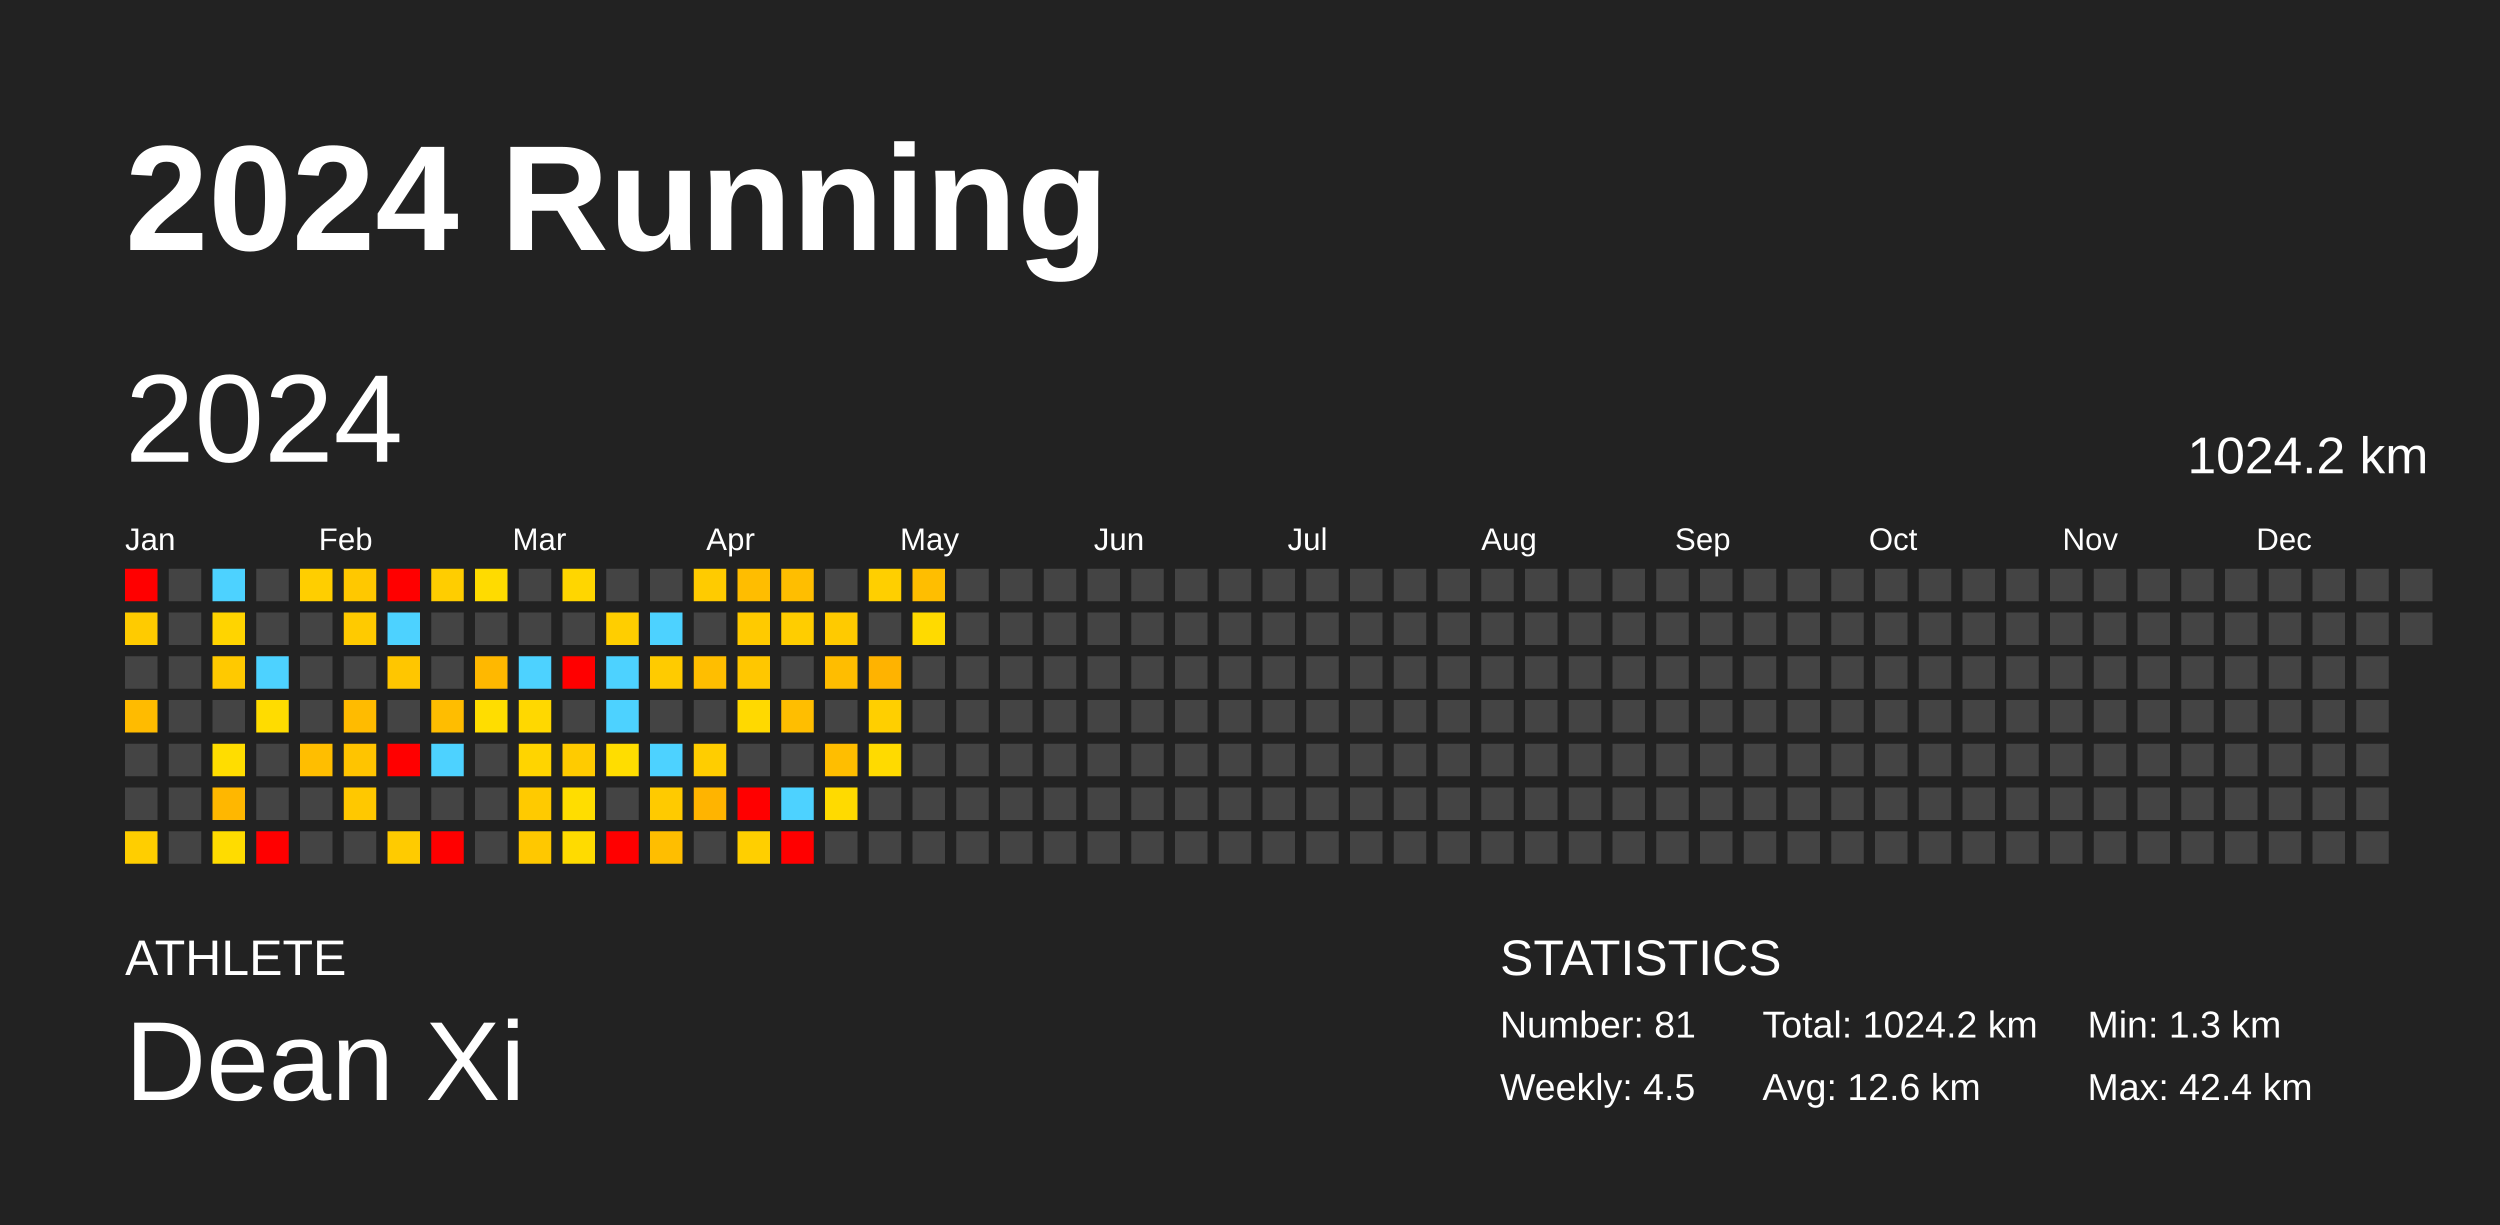
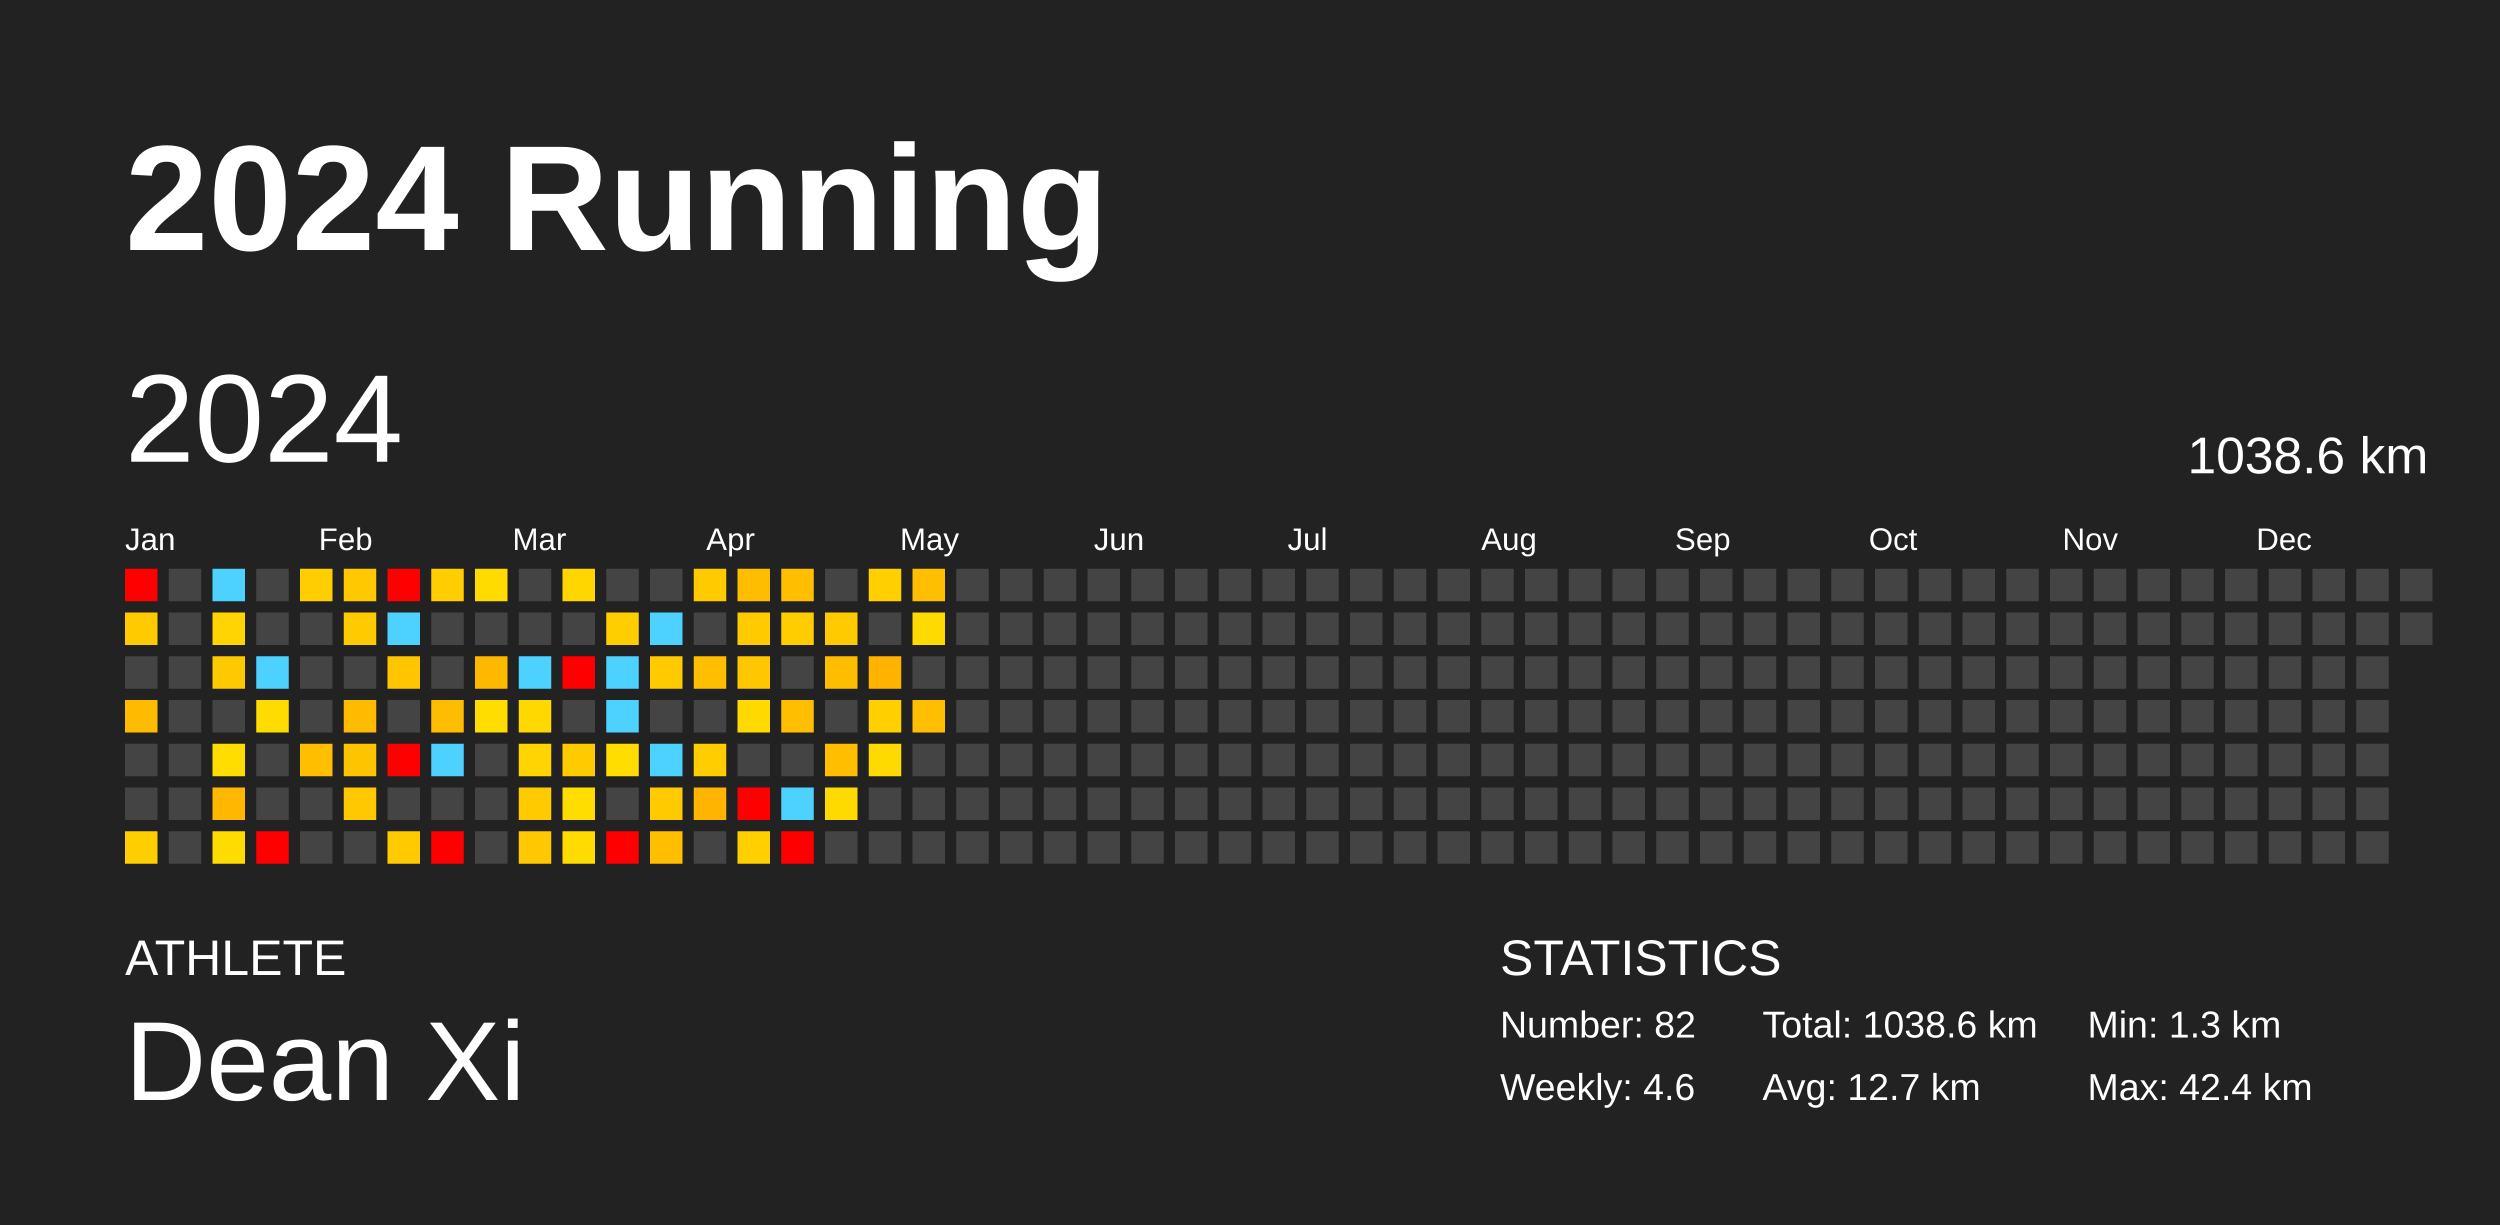
<svg xmlns="http://www.w3.org/2000/svg" baseProfile="full" height="98mm" version="1.1" viewBox="0,0,200,98" width="200mm">
  <defs />
  <rect fill="#222222" height="98" width="200" x="0" y="0" />
  <text fill="#FFFFFF" style="font-size:12px; font-family:Arial; font-weight:bold;" x="10" y="20">2024 Running</text>
  <text fill="#FFFFFF" style="font-size:4px; font-family:Arial" x="10" y="78">ATHLETE</text>
  <text fill="#FFFFFF" style="font-size:9px; font-family:Arial" x="10" y="88">Dean Xi</text>
  <text fill="#FFFFFF" style="font-size:4px; font-family:Arial" x="120" y="78">STATISTICS</text>
-   <text fill="#FFFFFF" style="font-size:3px; font-family:Arial" x="120" y="83">Number: 81</text>
-   <text fill="#FFFFFF" style="font-size:3px; font-family:Arial" x="120" y="88">Weekly: 4.5</text>
-   <text fill="#FFFFFF" style="font-size:3px; font-family:Arial" x="141" y="83">Total: 1024.2 km</text>
-   <text fill="#FFFFFF" style="font-size:3px; font-family:Arial" x="141" y="88">Avg: 12.6 km</text>
+   <text fill="#FFFFFF" style="font-size:3px; font-family:Arial" x="120" y="83">Number: 82</text>
+   <text fill="#FFFFFF" style="font-size:3px; font-family:Arial" x="120" y="88">Weekly: 4.6</text>
+   <text fill="#FFFFFF" style="font-size:3px; font-family:Arial" x="141" y="83">Total: 1038.6 km</text>
+   <text fill="#FFFFFF" style="font-size:3px; font-family:Arial" x="141" y="88">Avg: 12.7 km</text>
  <text fill="#FFFFFF" style="font-size:3px; font-family:Arial" x="167" y="83">Min: 1.3 km</text>
  <text fill="#FFFFFF" style="font-size:3px; font-family:Arial" x="167" y="88">Max: 42.4 km</text>
  <text dominant-baseline="hanging" fill="#FFFFFF" style="font-size:10.0px; font-family:Arial;" x="10" y="30">2024</text>
-   <text dominant-baseline="hanging" fill="#FFFFFF" style="font-size:4.125px; font-family:Arial;" x="175" y="35">1024.2 km</text>
+   <text dominant-baseline="hanging" fill="#FFFFFF" style="font-size:4.125px; font-family:Arial;" x="175" y="35">1038.6 km</text>
  <text fill="#FFFFFF" style="font-size:2.5px; font-family:Arial" x="10.0" y="44">Jan</text>
  <text fill="#FFFFFF" style="font-size:2.5px; font-family:Arial" x="25.5" y="44">Feb</text>
  <text fill="#FFFFFF" style="font-size:2.5px; font-family:Arial" x="41.0" y="44">Mar</text>
  <text fill="#FFFFFF" style="font-size:2.5px; font-family:Arial" x="56.5" y="44">Apr</text>
  <text fill="#FFFFFF" style="font-size:2.5px; font-family:Arial" x="72.0" y="44">May</text>
  <text fill="#FFFFFF" style="font-size:2.5px; font-family:Arial" x="87.5" y="44">Jun</text>
  <text fill="#FFFFFF" style="font-size:2.5px; font-family:Arial" x="103.0" y="44">Jul</text>
  <text fill="#FFFFFF" style="font-size:2.5px; font-family:Arial" x="118.5" y="44">Aug</text>
  <text fill="#FFFFFF" style="font-size:2.5px; font-family:Arial" x="134.0" y="44">Sep</text>
  <text fill="#FFFFFF" style="font-size:2.5px; font-family:Arial" x="149.5" y="44">Oct</text>
  <text fill="#FFFFFF" style="font-size:2.5px; font-family:Arial" x="165.0" y="44">Nov</text>
  <text fill="#FFFFFF" style="font-size:2.5px; font-family:Arial" x="180.5" y="44">Dec</text>
  <rect fill="red" height="2.6" width="2.6" x="10.0" y="45.5" />
  <rect fill="#ffcb00" height="2.6" width="2.6" x="10.0" y="49.0" />
  <rect fill="#444444" height="2.6" width="2.6" x="10.0" y="52.5" />
  <rect fill="#ffbb00" height="2.6" width="2.6" x="10.0" y="56.0" />
  <rect fill="#444444" height="2.6" width="2.6" x="10.0" y="59.5" />
  <rect fill="#444444" height="2.6" width="2.6" x="10.0" y="63.0" />
  <rect fill="#ffce00" height="2.6" width="2.6" x="10.0" y="66.5" />
  <rect fill="#444444" height="2.6" width="2.6" x="13.5" y="45.5" />
  <rect fill="#444444" height="2.6" width="2.6" x="13.5" y="49.0" />
  <rect fill="#444444" height="2.6" width="2.6" x="13.5" y="52.5" />
  <rect fill="#444444" height="2.6" width="2.6" x="13.5" y="56.0" />
  <rect fill="#444444" height="2.6" width="2.6" x="13.5" y="59.5" />
  <rect fill="#444444" height="2.6" width="2.6" x="13.5" y="63.0" />
  <rect fill="#444444" height="2.6" width="2.6" x="13.5" y="66.5" />
  <rect fill="#4dd2ff" height="2.6" width="2.6" x="17.0" y="45.5" />
  <rect fill="#ffd400" height="2.6" width="2.6" x="17.0" y="49.0" />
  <rect fill="#ffc900" height="2.6" width="2.6" x="17.0" y="52.5" />
  <rect fill="#444444" height="2.6" width="2.6" x="17.0" y="56.0" />
  <rect fill="#ffdd00" height="2.6" width="2.6" x="17.0" y="59.5" />
  <rect fill="#ffb700" height="2.6" width="2.6" x="17.0" y="63.0" />
  <rect fill="#ffdc00" height="2.6" width="2.6" x="17.0" y="66.5" />
  <rect fill="#444444" height="2.6" width="2.6" x="20.5" y="45.5" />
  <rect fill="#444444" height="2.6" width="2.6" x="20.5" y="49.0" />
  <rect fill="#4dd2ff" height="2.6" width="2.6" x="20.5" y="52.5" />
  <rect fill="#ffdc00" height="2.6" width="2.6" x="20.5" y="56.0" />
  <rect fill="#444444" height="2.6" width="2.6" x="20.5" y="59.5" />
  <rect fill="#444444" height="2.6" width="2.6" x="20.5" y="63.0" />
  <rect fill="red" height="2.6" width="2.6" x="20.5" y="66.5" />
  <rect fill="#ffce00" height="2.6" width="2.6" x="24.0" y="45.5" />
  <rect fill="#444444" height="2.6" width="2.6" x="24.0" y="49.0" />
  <rect fill="#444444" height="2.6" width="2.6" x="24.0" y="52.5" />
  <rect fill="#444444" height="2.6" width="2.6" x="24.0" y="56.0" />
  <rect fill="#ffbe00" height="2.6" width="2.6" x="24.0" y="59.5" />
  <rect fill="#444444" height="2.6" width="2.6" x="24.0" y="63.0" />
  <rect fill="#444444" height="2.6" width="2.6" x="24.0" y="66.5" />
  <rect fill="#ffc800" height="2.6" width="2.6" x="27.5" y="45.5" />
  <rect fill="#ffca00" height="2.6" width="2.6" x="27.5" y="49.0" />
  <rect fill="#444444" height="2.6" width="2.6" x="27.5" y="52.5" />
  <rect fill="#ffbb00" height="2.6" width="2.6" x="27.5" y="56.0" />
  <rect fill="#ffc400" height="2.6" width="2.6" x="27.5" y="59.5" />
  <rect fill="#ffc800" height="2.6" width="2.6" x="27.5" y="63.0" />
  <rect fill="#444444" height="2.6" width="2.6" x="27.5" y="66.5" />
  <rect fill="red" height="2.6" width="2.6" x="31.0" y="45.5" />
  <rect fill="#4dd2ff" height="2.6" width="2.6" x="31.0" y="49.0" />
  <rect fill="#ffc600" height="2.6" width="2.6" x="31.0" y="52.5" />
  <rect fill="#444444" height="2.6" width="2.6" x="31.0" y="56.0" />
  <rect fill="red" height="2.6" width="2.6" x="31.0" y="59.5" />
  <rect fill="#444444" height="2.6" width="2.6" x="31.0" y="63.0" />
  <rect fill="#ffcb00" height="2.6" width="2.6" x="31.0" y="66.5" />
  <rect fill="#ffcd00" height="2.6" width="2.6" x="34.5" y="45.5" />
  <rect fill="#444444" height="2.6" width="2.6" x="34.5" y="49.0" />
  <rect fill="#444444" height="2.6" width="2.6" x="34.5" y="52.5" />
  <rect fill="#ffbd00" height="2.6" width="2.6" x="34.5" y="56.0" />
  <rect fill="#4dd2ff" height="2.6" width="2.6" x="34.5" y="59.5" />
  <rect fill="#444444" height="2.6" width="2.6" x="34.5" y="63.0" />
  <rect fill="red" height="2.6" width="2.6" x="34.5" y="66.5" />
  <rect fill="#ffdb00" height="2.6" width="2.6" x="38.0" y="45.5" />
  <rect fill="#444444" height="2.6" width="2.6" x="38.0" y="49.0" />
  <rect fill="#ffb800" height="2.6" width="2.6" x="38.0" y="52.5" />
  <rect fill="#ffdd00" height="2.6" width="2.6" x="38.0" y="56.0" />
  <rect fill="#444444" height="2.6" width="2.6" x="38.0" y="59.5" />
  <rect fill="#444444" height="2.6" width="2.6" x="38.0" y="63.0" />
  <rect fill="#444444" height="2.6" width="2.6" x="38.0" y="66.5" />
  <rect fill="#444444" height="2.6" width="2.6" x="41.5" y="45.5" />
  <rect fill="#444444" height="2.6" width="2.6" x="41.5" y="49.0" />
  <rect fill="#4dd2ff" height="2.6" width="2.6" x="41.5" y="52.5" />
  <rect fill="#ffd800" height="2.6" width="2.6" x="41.5" y="56.0" />
  <rect fill="#ffd400" height="2.6" width="2.6" x="41.5" y="59.5" />
  <rect fill="#ffca00" height="2.6" width="2.6" x="41.5" y="63.0" />
  <rect fill="#ffc800" height="2.6" width="2.6" x="41.5" y="66.5" />
  <rect fill="#ffd600" height="2.6" width="2.6" x="45.0" y="45.5" />
  <rect fill="#444444" height="2.6" width="2.6" x="45.0" y="49.0" />
  <rect fill="red" height="2.6" width="2.6" x="45.0" y="52.5" />
  <rect fill="#444444" height="2.6" width="2.6" x="45.0" y="56.0" />
  <rect fill="#ffcb00" height="2.6" width="2.6" x="45.0" y="59.5" />
  <rect fill="#ffdd00" height="2.6" width="2.6" x="45.0" y="63.0" />
  <rect fill="#ffdb00" height="2.6" width="2.6" x="45.0" y="66.5" />
  <rect fill="#444444" height="2.6" width="2.6" x="48.5" y="45.5" />
  <rect fill="#ffce00" height="2.6" width="2.6" x="48.5" y="49.0" />
  <rect fill="#4dd2ff" height="2.6" width="2.6" x="48.5" y="52.5" />
  <rect fill="#4dd2ff" height="2.6" width="2.6" x="48.5" y="56.0" />
  <rect fill="#ffdd00" height="2.6" width="2.6" x="48.5" y="59.5" />
  <rect fill="#444444" height="2.6" width="2.6" x="48.5" y="63.0" />
  <rect fill="red" height="2.6" width="2.6" x="48.5" y="66.5" />
  <rect fill="#444444" height="2.6" width="2.6" x="52.0" y="45.5" />
  <rect fill="#4dd2ff" height="2.6" width="2.6" x="52.0" y="49.0" />
  <rect fill="#ffcb00" height="2.6" width="2.6" x="52.0" y="52.5" />
  <rect fill="#444444" height="2.6" width="2.6" x="52.0" y="56.0" />
  <rect fill="#4dd2ff" height="2.6" width="2.6" x="52.0" y="59.5" />
  <rect fill="#ffca00" height="2.6" width="2.6" x="52.0" y="63.0" />
  <rect fill="#ffbe00" height="2.6" width="2.6" x="52.0" y="66.5" />
  <rect fill="#ffcb00" height="2.6" width="2.6" x="55.5" y="45.5" />
  <rect fill="#444444" height="2.6" width="2.6" x="55.5" y="49.0" />
  <rect fill="#ffbe00" height="2.6" width="2.6" x="55.5" y="52.5" />
  <rect fill="#444444" height="2.6" width="2.6" x="55.5" y="56.0" />
  <rect fill="#ffcd00" height="2.6" width="2.6" x="55.5" y="59.5" />
  <rect fill="#ffb400" height="2.6" width="2.6" x="55.5" y="63.0" />
  <rect fill="#444444" height="2.6" width="2.6" x="55.5" y="66.5" />
  <rect fill="#ffbd00" height="2.6" width="2.6" x="59.0" y="45.5" />
  <rect fill="#ffca00" height="2.6" width="2.6" x="59.0" y="49.0" />
  <rect fill="#ffc700" height="2.6" width="2.6" x="59.0" y="52.5" />
  <rect fill="#ffd900" height="2.6" width="2.6" x="59.0" y="56.0" />
  <rect fill="#444444" height="2.6" width="2.6" x="59.0" y="59.5" />
  <rect fill="red" height="2.6" width="2.6" x="59.0" y="63.0" />
  <rect fill="#ffcf00" height="2.6" width="2.6" x="59.0" y="66.5" />
  <rect fill="#ffbe00" height="2.6" width="2.6" x="62.5" y="45.5" />
  <rect fill="#ffcd00" height="2.6" width="2.6" x="62.5" y="49.0" />
  <rect fill="#444444" height="2.6" width="2.6" x="62.5" y="52.5" />
  <rect fill="#ffbe00" height="2.6" width="2.6" x="62.5" y="56.0" />
  <rect fill="#444444" height="2.6" width="2.6" x="62.5" y="59.5" />
  <rect fill="#4dd2ff" height="2.6" width="2.6" x="62.5" y="63.0" />
  <rect fill="red" height="2.6" width="2.6" x="62.5" y="66.5" />
  <rect fill="#444444" height="2.6" width="2.6" x="66.0" y="45.5" />
  <rect fill="#ffca00" height="2.6" width="2.6" x="66.0" y="49.0" />
  <rect fill="#ffbd00" height="2.6" width="2.6" x="66.0" y="52.5" />
  <rect fill="#444444" height="2.6" width="2.6" x="66.0" y="56.0" />
  <rect fill="#ffbe00" height="2.6" width="2.6" x="66.0" y="59.5" />
  <rect fill="#ffda00" height="2.6" width="2.6" x="66.0" y="63.0" />
  <rect fill="#444444" height="2.6" width="2.6" x="66.0" y="66.5" />
  <rect fill="#ffcf00" height="2.6" width="2.6" x="69.5" y="45.5" />
  <rect fill="#444444" height="2.6" width="2.6" x="69.5" y="49.0" />
  <rect fill="#ffb300" height="2.6" width="2.6" x="69.5" y="52.5" />
  <rect fill="#ffcf00" height="2.6" width="2.6" x="69.5" y="56.0" />
  <rect fill="#ffda00" height="2.6" width="2.6" x="69.5" y="59.5" />
  <rect fill="#444444" height="2.6" width="2.6" x="69.5" y="63.0" />
  <rect fill="#444444" height="2.6" width="2.6" x="69.5" y="66.5" />
  <rect fill="#ffbe00" height="2.6" width="2.6" x="73.0" y="45.5" />
  <rect fill="#ffda00" height="2.6" width="2.6" x="73.0" y="49.0" />
  <rect fill="#444444" height="2.6" width="2.6" x="73.0" y="52.5" />
-   <rect fill="#444444" height="2.6" width="2.6" x="73.0" y="56.0" />
+   <rect fill="#ffbf00" height="2.6" width="2.6" x="73.0" y="56.0" />
  <rect fill="#444444" height="2.6" width="2.6" x="73.0" y="59.5" />
  <rect fill="#444444" height="2.6" width="2.6" x="73.0" y="63.0" />
  <rect fill="#444444" height="2.6" width="2.6" x="73.0" y="66.5" />
  <rect fill="#444444" height="2.6" width="2.6" x="76.5" y="45.5" />
  <rect fill="#444444" height="2.6" width="2.6" x="76.5" y="49.0" />
  <rect fill="#444444" height="2.6" width="2.6" x="76.5" y="52.5" />
  <rect fill="#444444" height="2.6" width="2.6" x="76.5" y="56.0" />
  <rect fill="#444444" height="2.6" width="2.6" x="76.5" y="59.5" />
  <rect fill="#444444" height="2.6" width="2.6" x="76.5" y="63.0" />
  <rect fill="#444444" height="2.6" width="2.6" x="76.5" y="66.5" />
  <rect fill="#444444" height="2.6" width="2.6" x="80.0" y="45.5" />
  <rect fill="#444444" height="2.6" width="2.6" x="80.0" y="49.0" />
  <rect fill="#444444" height="2.6" width="2.6" x="80.0" y="52.5" />
  <rect fill="#444444" height="2.6" width="2.6" x="80.0" y="56.0" />
  <rect fill="#444444" height="2.6" width="2.6" x="80.0" y="59.5" />
  <rect fill="#444444" height="2.6" width="2.6" x="80.0" y="63.0" />
  <rect fill="#444444" height="2.6" width="2.6" x="80.0" y="66.5" />
  <rect fill="#444444" height="2.6" width="2.6" x="83.5" y="45.5" />
  <rect fill="#444444" height="2.6" width="2.6" x="83.5" y="49.0" />
  <rect fill="#444444" height="2.6" width="2.6" x="83.5" y="52.5" />
  <rect fill="#444444" height="2.6" width="2.6" x="83.5" y="56.0" />
  <rect fill="#444444" height="2.6" width="2.6" x="83.5" y="59.5" />
  <rect fill="#444444" height="2.6" width="2.6" x="83.5" y="63.0" />
  <rect fill="#444444" height="2.6" width="2.6" x="83.5" y="66.5" />
  <rect fill="#444444" height="2.6" width="2.6" x="87.0" y="45.5" />
  <rect fill="#444444" height="2.6" width="2.6" x="87.0" y="49.0" />
  <rect fill="#444444" height="2.6" width="2.6" x="87.0" y="52.5" />
  <rect fill="#444444" height="2.6" width="2.6" x="87.0" y="56.0" />
  <rect fill="#444444" height="2.6" width="2.6" x="87.0" y="59.5" />
  <rect fill="#444444" height="2.6" width="2.6" x="87.0" y="63.0" />
  <rect fill="#444444" height="2.6" width="2.6" x="87.0" y="66.5" />
  <rect fill="#444444" height="2.6" width="2.6" x="90.5" y="45.5" />
  <rect fill="#444444" height="2.6" width="2.6" x="90.5" y="49.0" />
  <rect fill="#444444" height="2.6" width="2.6" x="90.5" y="52.5" />
  <rect fill="#444444" height="2.6" width="2.6" x="90.5" y="56.0" />
  <rect fill="#444444" height="2.6" width="2.6" x="90.5" y="59.5" />
  <rect fill="#444444" height="2.6" width="2.6" x="90.5" y="63.0" />
  <rect fill="#444444" height="2.6" width="2.6" x="90.5" y="66.5" />
  <rect fill="#444444" height="2.6" width="2.6" x="94.0" y="45.5" />
  <rect fill="#444444" height="2.6" width="2.6" x="94.0" y="49.0" />
  <rect fill="#444444" height="2.6" width="2.6" x="94.0" y="52.5" />
  <rect fill="#444444" height="2.6" width="2.6" x="94.0" y="56.0" />
  <rect fill="#444444" height="2.6" width="2.6" x="94.0" y="59.5" />
  <rect fill="#444444" height="2.6" width="2.6" x="94.0" y="63.0" />
  <rect fill="#444444" height="2.6" width="2.6" x="94.0" y="66.5" />
  <rect fill="#444444" height="2.6" width="2.6" x="97.5" y="45.5" />
  <rect fill="#444444" height="2.6" width="2.6" x="97.5" y="49.0" />
  <rect fill="#444444" height="2.6" width="2.6" x="97.5" y="52.5" />
  <rect fill="#444444" height="2.6" width="2.6" x="97.5" y="56.0" />
  <rect fill="#444444" height="2.6" width="2.6" x="97.5" y="59.5" />
  <rect fill="#444444" height="2.6" width="2.6" x="97.5" y="63.0" />
  <rect fill="#444444" height="2.6" width="2.6" x="97.5" y="66.5" />
  <rect fill="#444444" height="2.6" width="2.6" x="101.0" y="45.5" />
  <rect fill="#444444" height="2.6" width="2.6" x="101.0" y="49.0" />
  <rect fill="#444444" height="2.6" width="2.6" x="101.0" y="52.5" />
  <rect fill="#444444" height="2.6" width="2.6" x="101.0" y="56.0" />
  <rect fill="#444444" height="2.6" width="2.6" x="101.0" y="59.5" />
  <rect fill="#444444" height="2.6" width="2.6" x="101.0" y="63.0" />
  <rect fill="#444444" height="2.6" width="2.6" x="101.0" y="66.5" />
  <rect fill="#444444" height="2.6" width="2.6" x="104.5" y="45.5" />
  <rect fill="#444444" height="2.6" width="2.6" x="104.5" y="49.0" />
  <rect fill="#444444" height="2.6" width="2.6" x="104.5" y="52.5" />
  <rect fill="#444444" height="2.6" width="2.6" x="104.5" y="56.0" />
  <rect fill="#444444" height="2.6" width="2.6" x="104.5" y="59.5" />
  <rect fill="#444444" height="2.6" width="2.6" x="104.5" y="63.0" />
  <rect fill="#444444" height="2.6" width="2.6" x="104.5" y="66.5" />
  <rect fill="#444444" height="2.6" width="2.6" x="108.0" y="45.5" />
  <rect fill="#444444" height="2.6" width="2.6" x="108.0" y="49.0" />
  <rect fill="#444444" height="2.6" width="2.6" x="108.0" y="52.5" />
  <rect fill="#444444" height="2.6" width="2.6" x="108.0" y="56.0" />
  <rect fill="#444444" height="2.6" width="2.6" x="108.0" y="59.5" />
  <rect fill="#444444" height="2.6" width="2.6" x="108.0" y="63.0" />
  <rect fill="#444444" height="2.6" width="2.6" x="108.0" y="66.5" />
  <rect fill="#444444" height="2.6" width="2.6" x="111.5" y="45.5" />
  <rect fill="#444444" height="2.6" width="2.6" x="111.5" y="49.0" />
  <rect fill="#444444" height="2.6" width="2.6" x="111.5" y="52.5" />
  <rect fill="#444444" height="2.6" width="2.6" x="111.5" y="56.0" />
  <rect fill="#444444" height="2.6" width="2.6" x="111.5" y="59.5" />
  <rect fill="#444444" height="2.6" width="2.6" x="111.5" y="63.0" />
  <rect fill="#444444" height="2.6" width="2.6" x="111.5" y="66.5" />
  <rect fill="#444444" height="2.6" width="2.6" x="115.0" y="45.5" />
  <rect fill="#444444" height="2.6" width="2.6" x="115.0" y="49.0" />
  <rect fill="#444444" height="2.6" width="2.6" x="115.0" y="52.5" />
  <rect fill="#444444" height="2.6" width="2.6" x="115.0" y="56.0" />
  <rect fill="#444444" height="2.6" width="2.6" x="115.0" y="59.5" />
  <rect fill="#444444" height="2.6" width="2.6" x="115.0" y="63.0" />
  <rect fill="#444444" height="2.6" width="2.6" x="115.0" y="66.5" />
  <rect fill="#444444" height="2.6" width="2.6" x="118.5" y="45.5" />
  <rect fill="#444444" height="2.6" width="2.6" x="118.5" y="49.0" />
  <rect fill="#444444" height="2.6" width="2.6" x="118.5" y="52.5" />
  <rect fill="#444444" height="2.6" width="2.6" x="118.5" y="56.0" />
  <rect fill="#444444" height="2.6" width="2.6" x="118.5" y="59.5" />
  <rect fill="#444444" height="2.6" width="2.6" x="118.5" y="63.0" />
  <rect fill="#444444" height="2.6" width="2.6" x="118.5" y="66.5" />
  <rect fill="#444444" height="2.6" width="2.6" x="122.0" y="45.5" />
  <rect fill="#444444" height="2.6" width="2.6" x="122.0" y="49.0" />
  <rect fill="#444444" height="2.6" width="2.6" x="122.0" y="52.5" />
  <rect fill="#444444" height="2.6" width="2.6" x="122.0" y="56.0" />
  <rect fill="#444444" height="2.6" width="2.6" x="122.0" y="59.5" />
  <rect fill="#444444" height="2.6" width="2.6" x="122.0" y="63.0" />
  <rect fill="#444444" height="2.6" width="2.6" x="122.0" y="66.5" />
  <rect fill="#444444" height="2.6" width="2.6" x="125.5" y="45.5" />
  <rect fill="#444444" height="2.6" width="2.6" x="125.5" y="49.0" />
  <rect fill="#444444" height="2.6" width="2.6" x="125.5" y="52.5" />
  <rect fill="#444444" height="2.6" width="2.6" x="125.5" y="56.0" />
  <rect fill="#444444" height="2.6" width="2.6" x="125.5" y="59.5" />
  <rect fill="#444444" height="2.6" width="2.6" x="125.5" y="63.0" />
  <rect fill="#444444" height="2.6" width="2.6" x="125.5" y="66.5" />
  <rect fill="#444444" height="2.6" width="2.6" x="129.0" y="45.5" />
  <rect fill="#444444" height="2.6" width="2.6" x="129.0" y="49.0" />
  <rect fill="#444444" height="2.6" width="2.6" x="129.0" y="52.5" />
  <rect fill="#444444" height="2.6" width="2.6" x="129.0" y="56.0" />
  <rect fill="#444444" height="2.6" width="2.6" x="129.0" y="59.5" />
  <rect fill="#444444" height="2.6" width="2.6" x="129.0" y="63.0" />
  <rect fill="#444444" height="2.6" width="2.6" x="129.0" y="66.5" />
  <rect fill="#444444" height="2.6" width="2.6" x="132.5" y="45.5" />
  <rect fill="#444444" height="2.6" width="2.6" x="132.5" y="49.0" />
  <rect fill="#444444" height="2.6" width="2.6" x="132.5" y="52.5" />
  <rect fill="#444444" height="2.6" width="2.6" x="132.5" y="56.0" />
  <rect fill="#444444" height="2.6" width="2.6" x="132.5" y="59.5" />
  <rect fill="#444444" height="2.6" width="2.6" x="132.5" y="63.0" />
  <rect fill="#444444" height="2.6" width="2.6" x="132.5" y="66.5" />
  <rect fill="#444444" height="2.6" width="2.6" x="136.0" y="45.5" />
  <rect fill="#444444" height="2.6" width="2.6" x="136.0" y="49.0" />
  <rect fill="#444444" height="2.6" width="2.6" x="136.0" y="52.5" />
  <rect fill="#444444" height="2.6" width="2.6" x="136.0" y="56.0" />
  <rect fill="#444444" height="2.6" width="2.6" x="136.0" y="59.5" />
  <rect fill="#444444" height="2.6" width="2.6" x="136.0" y="63.0" />
  <rect fill="#444444" height="2.6" width="2.6" x="136.0" y="66.5" />
  <rect fill="#444444" height="2.6" width="2.6" x="139.5" y="45.5" />
  <rect fill="#444444" height="2.6" width="2.6" x="139.5" y="49.0" />
  <rect fill="#444444" height="2.6" width="2.6" x="139.5" y="52.5" />
  <rect fill="#444444" height="2.6" width="2.6" x="139.5" y="56.0" />
  <rect fill="#444444" height="2.6" width="2.6" x="139.5" y="59.5" />
  <rect fill="#444444" height="2.6" width="2.6" x="139.5" y="63.0" />
  <rect fill="#444444" height="2.6" width="2.6" x="139.5" y="66.5" />
  <rect fill="#444444" height="2.6" width="2.6" x="143.0" y="45.5" />
  <rect fill="#444444" height="2.6" width="2.6" x="143.0" y="49.0" />
  <rect fill="#444444" height="2.6" width="2.6" x="143.0" y="52.5" />
  <rect fill="#444444" height="2.6" width="2.6" x="143.0" y="56.0" />
  <rect fill="#444444" height="2.6" width="2.6" x="143.0" y="59.5" />
  <rect fill="#444444" height="2.6" width="2.6" x="143.0" y="63.0" />
  <rect fill="#444444" height="2.6" width="2.6" x="143.0" y="66.5" />
  <rect fill="#444444" height="2.6" width="2.6" x="146.5" y="45.5" />
  <rect fill="#444444" height="2.6" width="2.6" x="146.5" y="49.0" />
  <rect fill="#444444" height="2.6" width="2.6" x="146.5" y="52.5" />
  <rect fill="#444444" height="2.6" width="2.6" x="146.5" y="56.0" />
  <rect fill="#444444" height="2.6" width="2.6" x="146.5" y="59.5" />
  <rect fill="#444444" height="2.6" width="2.6" x="146.5" y="63.0" />
  <rect fill="#444444" height="2.6" width="2.6" x="146.5" y="66.5" />
  <rect fill="#444444" height="2.6" width="2.6" x="150.0" y="45.5" />
  <rect fill="#444444" height="2.6" width="2.6" x="150.0" y="49.0" />
  <rect fill="#444444" height="2.6" width="2.6" x="150.0" y="52.5" />
  <rect fill="#444444" height="2.6" width="2.6" x="150.0" y="56.0" />
  <rect fill="#444444" height="2.6" width="2.6" x="150.0" y="59.5" />
  <rect fill="#444444" height="2.6" width="2.6" x="150.0" y="63.0" />
  <rect fill="#444444" height="2.6" width="2.6" x="150.0" y="66.5" />
  <rect fill="#444444" height="2.6" width="2.6" x="153.5" y="45.5" />
  <rect fill="#444444" height="2.6" width="2.6" x="153.5" y="49.0" />
  <rect fill="#444444" height="2.6" width="2.6" x="153.5" y="52.5" />
  <rect fill="#444444" height="2.6" width="2.6" x="153.5" y="56.0" />
  <rect fill="#444444" height="2.6" width="2.6" x="153.5" y="59.5" />
  <rect fill="#444444" height="2.6" width="2.6" x="153.5" y="63.0" />
  <rect fill="#444444" height="2.6" width="2.6" x="153.5" y="66.5" />
  <rect fill="#444444" height="2.6" width="2.6" x="157.0" y="45.5" />
  <rect fill="#444444" height="2.6" width="2.6" x="157.0" y="49.0" />
  <rect fill="#444444" height="2.6" width="2.6" x="157.0" y="52.5" />
  <rect fill="#444444" height="2.6" width="2.6" x="157.0" y="56.0" />
  <rect fill="#444444" height="2.6" width="2.6" x="157.0" y="59.5" />
  <rect fill="#444444" height="2.6" width="2.6" x="157.0" y="63.0" />
  <rect fill="#444444" height="2.6" width="2.6" x="157.0" y="66.5" />
  <rect fill="#444444" height="2.6" width="2.6" x="160.5" y="45.5" />
  <rect fill="#444444" height="2.6" width="2.6" x="160.5" y="49.0" />
  <rect fill="#444444" height="2.6" width="2.6" x="160.5" y="52.5" />
  <rect fill="#444444" height="2.6" width="2.6" x="160.5" y="56.0" />
  <rect fill="#444444" height="2.6" width="2.6" x="160.5" y="59.5" />
  <rect fill="#444444" height="2.6" width="2.6" x="160.5" y="63.0" />
  <rect fill="#444444" height="2.6" width="2.6" x="160.5" y="66.5" />
  <rect fill="#444444" height="2.6" width="2.6" x="164.0" y="45.5" />
  <rect fill="#444444" height="2.6" width="2.6" x="164.0" y="49.0" />
  <rect fill="#444444" height="2.6" width="2.6" x="164.0" y="52.5" />
  <rect fill="#444444" height="2.6" width="2.6" x="164.0" y="56.0" />
  <rect fill="#444444" height="2.6" width="2.6" x="164.0" y="59.5" />
  <rect fill="#444444" height="2.6" width="2.6" x="164.0" y="63.0" />
  <rect fill="#444444" height="2.6" width="2.6" x="164.0" y="66.5" />
  <rect fill="#444444" height="2.6" width="2.6" x="167.5" y="45.5" />
  <rect fill="#444444" height="2.6" width="2.6" x="167.5" y="49.0" />
  <rect fill="#444444" height="2.6" width="2.6" x="167.5" y="52.5" />
  <rect fill="#444444" height="2.6" width="2.6" x="167.5" y="56.0" />
  <rect fill="#444444" height="2.6" width="2.6" x="167.5" y="59.5" />
  <rect fill="#444444" height="2.6" width="2.6" x="167.5" y="63.0" />
  <rect fill="#444444" height="2.6" width="2.6" x="167.5" y="66.5" />
  <rect fill="#444444" height="2.6" width="2.6" x="171.0" y="45.5" />
  <rect fill="#444444" height="2.6" width="2.6" x="171.0" y="49.0" />
  <rect fill="#444444" height="2.6" width="2.6" x="171.0" y="52.5" />
  <rect fill="#444444" height="2.6" width="2.6" x="171.0" y="56.0" />
  <rect fill="#444444" height="2.6" width="2.6" x="171.0" y="59.5" />
  <rect fill="#444444" height="2.6" width="2.6" x="171.0" y="63.0" />
  <rect fill="#444444" height="2.6" width="2.6" x="171.0" y="66.5" />
  <rect fill="#444444" height="2.6" width="2.6" x="174.5" y="45.5" />
  <rect fill="#444444" height="2.6" width="2.6" x="174.5" y="49.0" />
  <rect fill="#444444" height="2.6" width="2.6" x="174.5" y="52.5" />
  <rect fill="#444444" height="2.6" width="2.6" x="174.5" y="56.0" />
  <rect fill="#444444" height="2.6" width="2.6" x="174.5" y="59.5" />
  <rect fill="#444444" height="2.6" width="2.6" x="174.5" y="63.0" />
  <rect fill="#444444" height="2.6" width="2.6" x="174.5" y="66.5" />
  <rect fill="#444444" height="2.6" width="2.6" x="178.0" y="45.5" />
  <rect fill="#444444" height="2.6" width="2.6" x="178.0" y="49.0" />
  <rect fill="#444444" height="2.6" width="2.6" x="178.0" y="52.5" />
  <rect fill="#444444" height="2.6" width="2.6" x="178.0" y="56.0" />
  <rect fill="#444444" height="2.6" width="2.6" x="178.0" y="59.5" />
  <rect fill="#444444" height="2.6" width="2.6" x="178.0" y="63.0" />
  <rect fill="#444444" height="2.6" width="2.6" x="178.0" y="66.5" />
  <rect fill="#444444" height="2.6" width="2.6" x="181.5" y="45.5" />
  <rect fill="#444444" height="2.6" width="2.6" x="181.5" y="49.0" />
  <rect fill="#444444" height="2.6" width="2.6" x="181.5" y="52.5" />
  <rect fill="#444444" height="2.6" width="2.6" x="181.5" y="56.0" />
  <rect fill="#444444" height="2.6" width="2.6" x="181.5" y="59.5" />
  <rect fill="#444444" height="2.6" width="2.6" x="181.5" y="63.0" />
  <rect fill="#444444" height="2.6" width="2.6" x="181.5" y="66.5" />
  <rect fill="#444444" height="2.6" width="2.6" x="185.0" y="45.5" />
  <rect fill="#444444" height="2.6" width="2.6" x="185.0" y="49.0" />
  <rect fill="#444444" height="2.6" width="2.6" x="185.0" y="52.5" />
  <rect fill="#444444" height="2.6" width="2.6" x="185.0" y="56.0" />
  <rect fill="#444444" height="2.6" width="2.6" x="185.0" y="59.5" />
  <rect fill="#444444" height="2.6" width="2.6" x="185.0" y="63.0" />
  <rect fill="#444444" height="2.6" width="2.6" x="185.0" y="66.5" />
  <rect fill="#444444" height="2.6" width="2.6" x="188.5" y="45.5" />
  <rect fill="#444444" height="2.6" width="2.6" x="188.5" y="49.0" />
  <rect fill="#444444" height="2.6" width="2.6" x="188.5" y="52.5" />
  <rect fill="#444444" height="2.6" width="2.6" x="188.5" y="56.0" />
  <rect fill="#444444" height="2.6" width="2.6" x="188.5" y="59.5" />
  <rect fill="#444444" height="2.6" width="2.6" x="188.5" y="63.0" />
  <rect fill="#444444" height="2.6" width="2.6" x="188.5" y="66.5" />
  <rect fill="#444444" height="2.6" width="2.6" x="192.0" y="45.5" />
  <rect fill="#444444" height="2.6" width="2.6" x="192.0" y="49.0" />
</svg>
